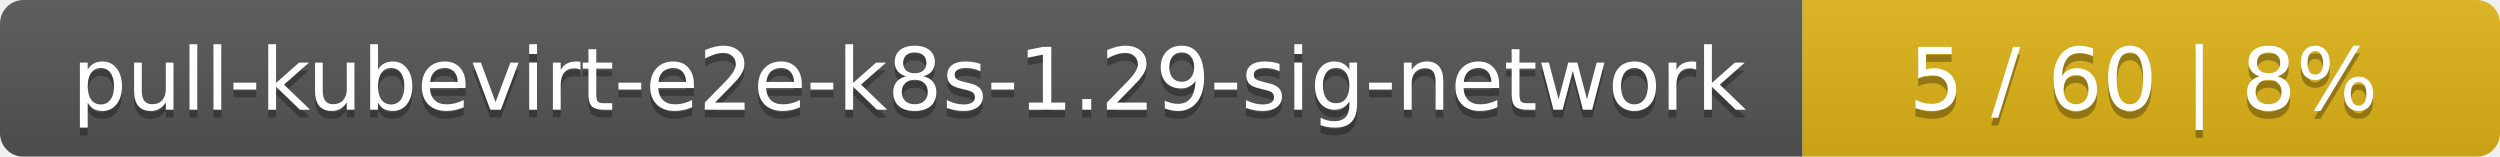
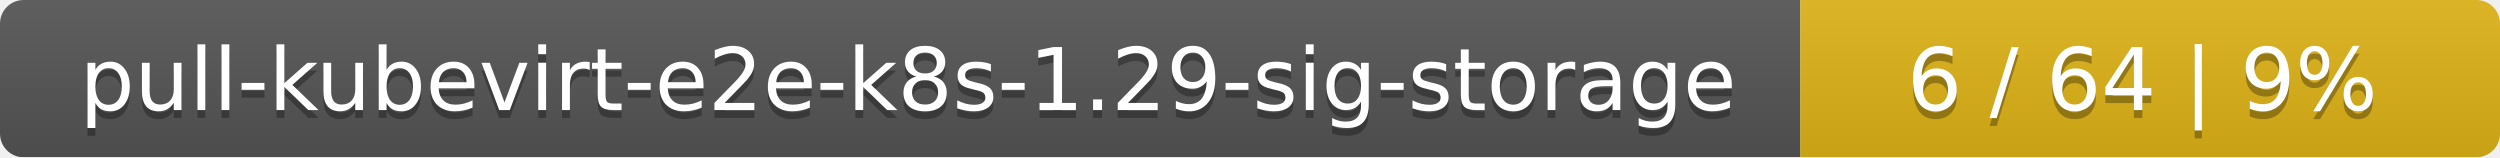
- <svg xmlns="http://www.w3.org/2000/svg" width="319" height="20">
+ <svg xmlns="http://www.w3.org/2000/svg" width="318" height="20">
  <linearGradient id="smooth" x2="0" y2="100%">
    <stop offset="0" stop-color="#bbb" stop-opacity=".1" />
    <stop offset="1" stop-opacity=".1" />
  </linearGradient>
  <mask id="round">
-     <rect width="319" height="20" rx="3" fill="#fff" />
+     <rect width="318" height="20" rx="3" fill="#fff" />
  </mask>
  <g mask="url(#round)">
-     <rect width="230" height="20" fill="#555" />
-     <rect x="230" width="89" height="20" fill="#dfb317" />
-     <rect width="319" height="20" fill="url(#smooth)" />
+     <rect width="229" height="20" fill="#555" />
+     <rect x="229" width="89" height="20" fill="#dfb317" />
+     <rect width="318" height="20" fill="url(#smooth)" />
  </g>
  <g fill="#fff" text-anchor="middle" font-family="DejaVu Sans,Verdana,Geneva,sans-serif" font-size="11">
-     <text x="116" y="15" fill="#010101" fill-opacity=".3">pull-kubevirt-e2e-k8s-1.29-sig-network</text>
-     <text x="116" y="14">pull-kubevirt-e2e-k8s-1.29-sig-network</text>
-     <text x="273.5" y="15" fill="#010101" fill-opacity=".3">5 / 60    |    8%</text>
-     <text x="273.5" y="14">5 / 60    |    8%</text>
+     <text x="115.5" y="15" fill="#010101" fill-opacity=".3">pull-kubevirt-e2e-k8s-1.29-sig-storage</text>
+     <text x="115.5" y="14">pull-kubevirt-e2e-k8s-1.29-sig-storage</text>
+     <text x="272.5" y="15" fill="#010101" fill-opacity=".3">6 / 64    |    9%</text>
+     <text x="272.5" y="14">6 / 64    |    9%</text>
  </g>
</svg>
